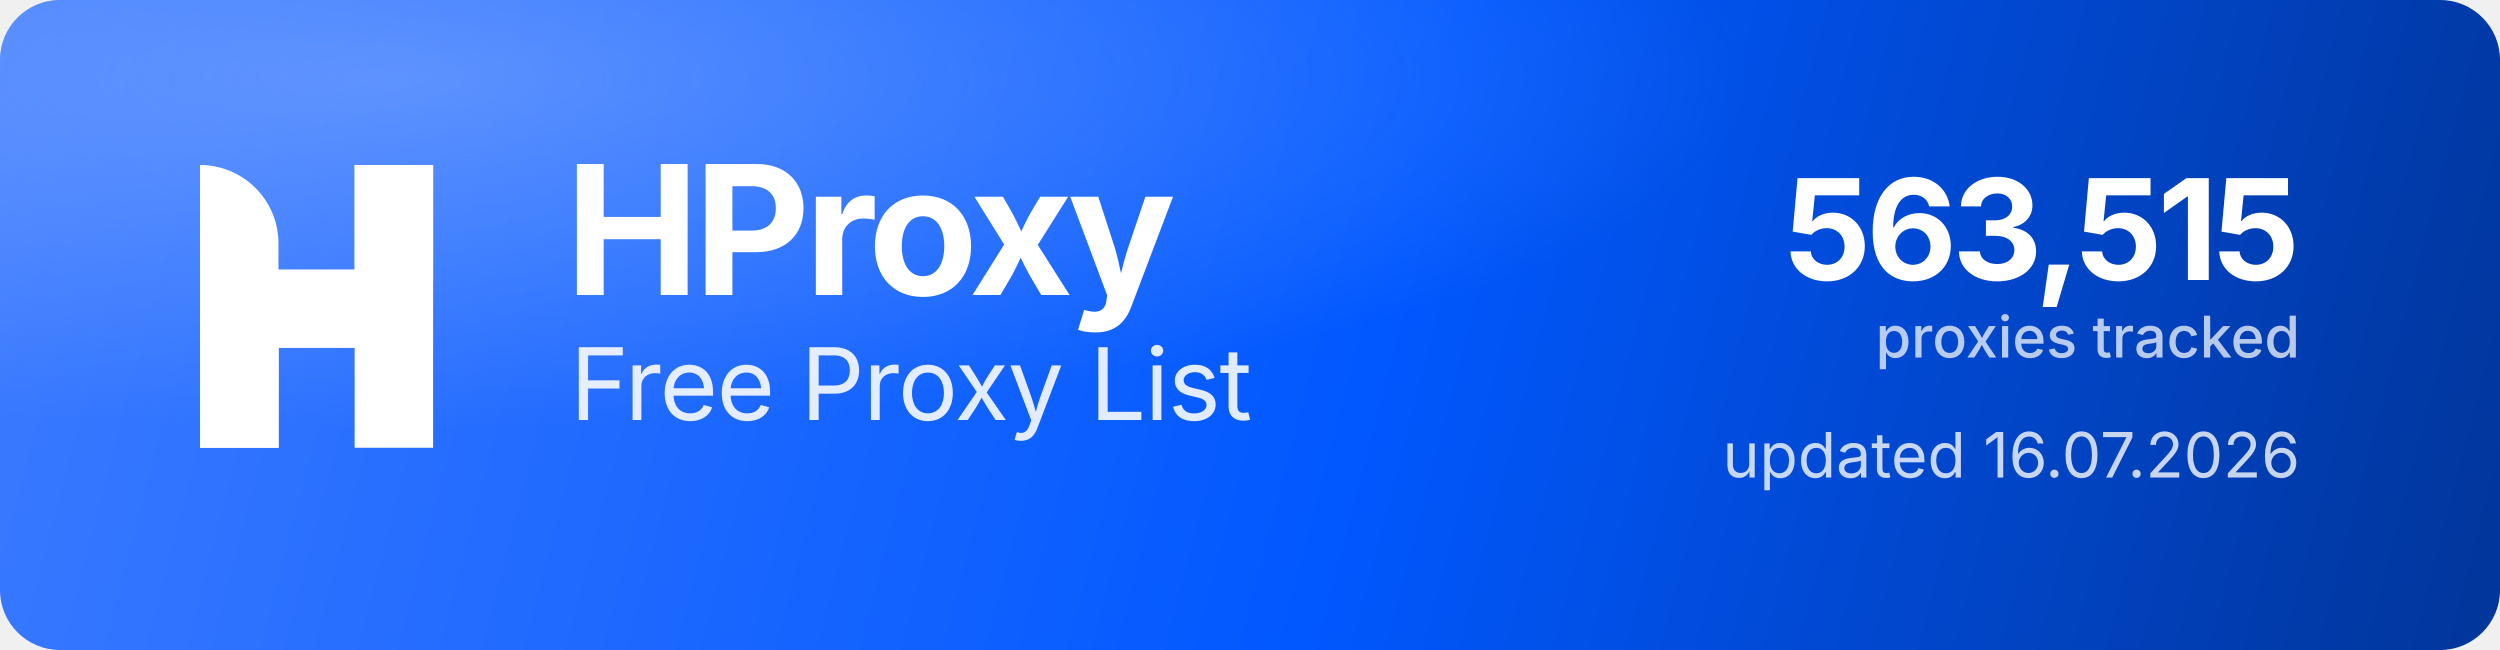
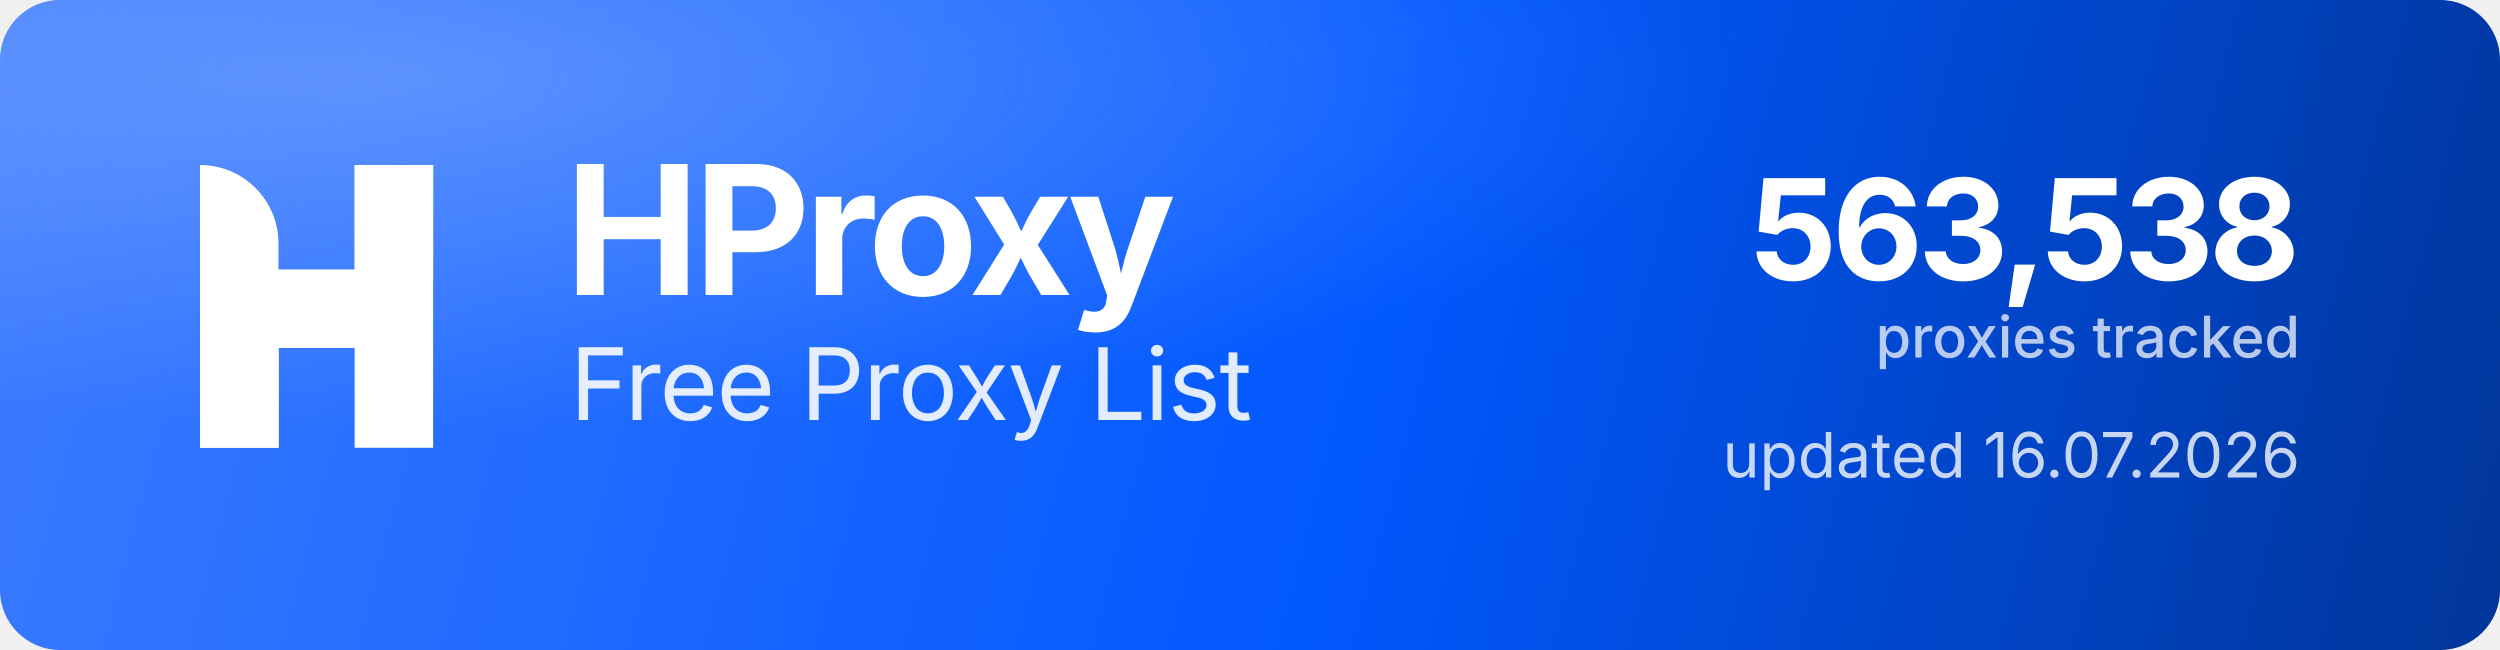
<svg xmlns="http://www.w3.org/2000/svg" width="1000" height="260" viewBox="0 0 1000 260" role="img" aria-label="HProxy Free Proxy List">
  <defs>
    <linearGradient id="hp-bg" x1="0" y1="0" x2="1000" y2="260" gradientUnits="userSpaceOnUse">
      <stop offset="0" stop-color="#3D7BFF" />
      <stop offset="0.55" stop-color="#0158FF" />
      <stop offset="1" stop-color="#013599" />
    </linearGradient>
    <radialGradient id="hp-glow" cx="0.16" cy="0.12" r="0.9">
      <stop offset="0" stop-color="#8FB4FF" stop-opacity="0.5" />
      <stop offset="0.6" stop-color="#8FB4FF" stop-opacity="0" />
    </radialGradient>
  </defs>
  <rect width="1000" height="260" rx="24" fill="url(#hp-bg)" />
  <rect width="1000" height="260" rx="24" fill="url(#hp-glow)" />
  <g transform="translate(80,66) scale(4.35)" fill="#FFFFFF">
    <path d="M0 0V0C3.985 0 7.216 3.231 7.216 7.216V26H0V0Z" />
    <rect x="14.219" width="7.216" height="26" />
    <path d="M7.235 26H0V15.971C0 12.455 2.851 9.604 6.367 9.604H14.22V0H21.437V10.453C21.437 13.97 18.586 16.82 15.069 16.82H7.235V26Z" />
  </g>
  <text x="226" y="118" font-family="'Geist','Inter','Segoe UI',system-ui,-apple-system,Helvetica,Arial,sans-serif" font-size="72" font-weight="700" letter-spacing="-2.3" fill="#FFFFFF">HProxy</text>
  <text x="228" y="168" font-family="'Geist','Inter','Segoe UI',system-ui,-apple-system,Helvetica,Arial,sans-serif" font-size="40" font-weight="400" letter-spacing="-0.5" fill="#FFFFFF" fill-opacity="0.88">Free Proxy List</text>
-   <text x="920" y="112" text-anchor="end" font-family="'Geist','Inter','Segoe UI',system-ui,-apple-system,Helvetica,Arial,sans-serif" font-size="56" font-weight="700" letter-spacing="-2" fill="#FFFFFF">563,515</text>
+   <text x="920" y="112" text-anchor="end" font-family="'Geist','Inter','Segoe UI',system-ui,-apple-system,Helvetica,Arial,sans-serif" font-size="56" font-weight="700" letter-spacing="-2" fill="#FFFFFF">563,538</text>
  <text x="920" y="143" text-anchor="end" font-family="'Geist','Inter','Segoe UI',system-ui,-apple-system,Helvetica,Arial,sans-serif" font-size="23" font-weight="500" fill="#FFFFFF" fill-opacity="0.72">proxies tracked</text>
  <text x="920" y="191" text-anchor="end" font-family="'Geist','Inter','Segoe UI',system-ui,-apple-system,Helvetica,Arial,sans-serif" font-size="25" font-weight="400" fill="#FFFFFF" fill-opacity="0.78">updated 16.07.2026</text>
</svg>
